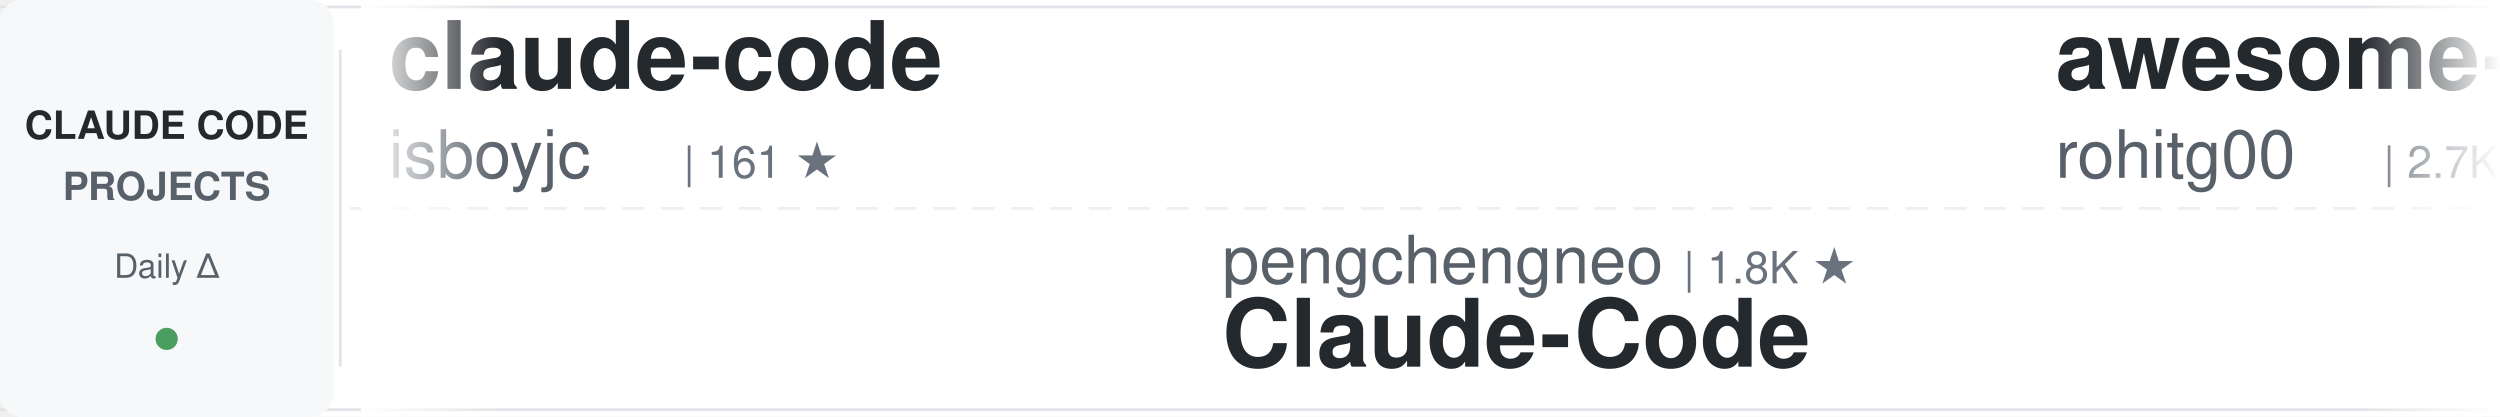
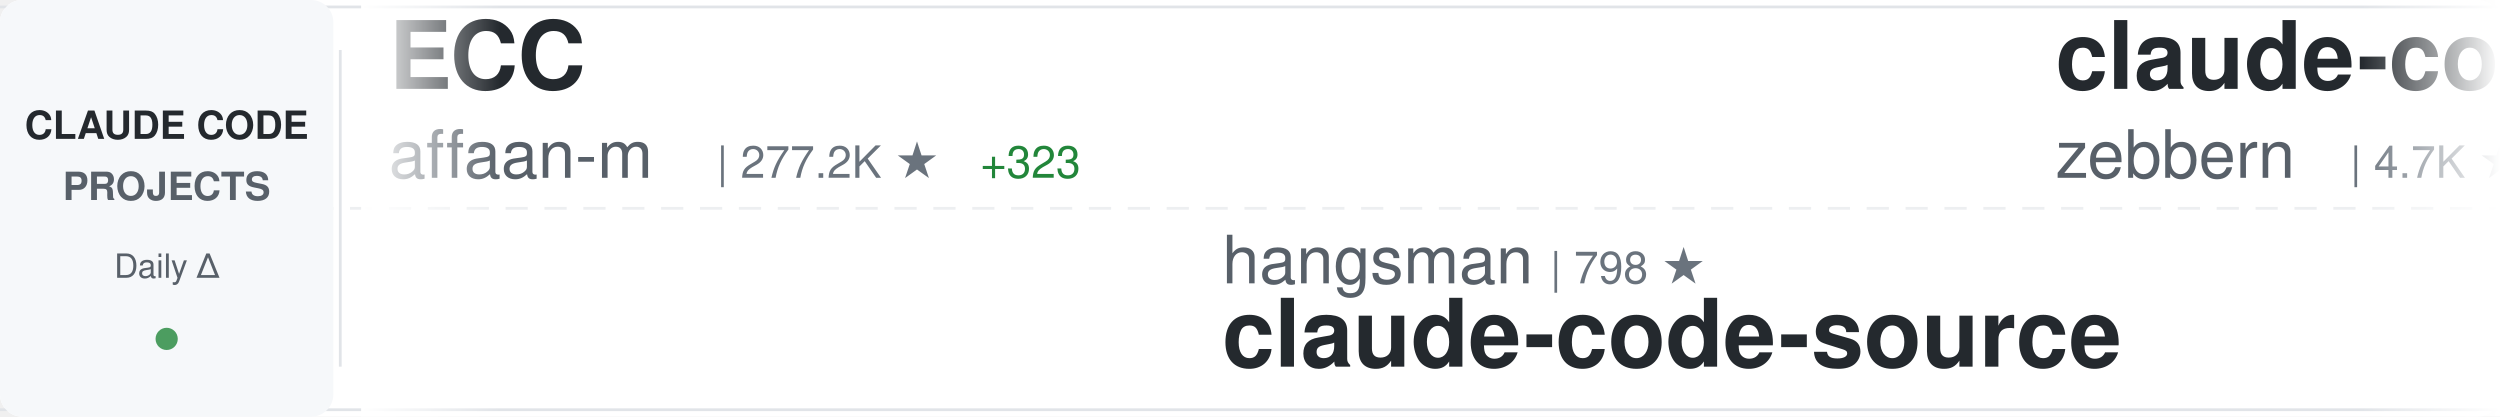
<svg xmlns="http://www.w3.org/2000/svg" width="900" height="150">
  <defs>
    <linearGradient id="awesomeLeftFade" x1="0%" y1="0%" x2="100%" y2="0%">
      <stop offset="0%" style="stop-color:#ffffff;stop-opacity:1" />
      <stop offset="100%" style="stop-color:#ffffff;stop-opacity:0" />
    </linearGradient>
    <linearGradient id="awesomeRightFade" x1="0%" y1="0%" x2="100%" y2="0%">
      <stop offset="0%" style="stop-color:#ffffff;stop-opacity:0" />
      <stop offset="100%" style="stop-color:#ffffff;stop-opacity:1" />
    </linearGradient>
  </defs>
  <rect width="900" height="150" fill="#ffffff" rx="8" />
  <rect x="0" y="2" width="900" height="1" fill="#e1e4e8" />
  <rect x="0" y="147" width="900" height="1" fill="#e1e4e8" />
  <line x1="0" y1="75" x2="900" y2="75" stroke="#e1e4e8" stroke-width="1" stroke-dasharray="8 6" opacity="0.6" />
  <rect x="0" y="0" width="120" height="150" fill="#f6f8fa" rx="8" />
  <text x="60" y="50" font-family="-apple-system, BlinkMacSystemFont, 'Segoe UI', Helvetica, Arial, sans-serif" font-size="14" font-weight="600" fill="#24292e" text-anchor="middle">CLAUDE CODE</text>
  <text x="60" y="72" font-family="-apple-system, BlinkMacSystemFont, 'Segoe UI', Helvetica, Arial, sans-serif" font-size="14" font-weight="600" fill="#586069" text-anchor="middle">PROJECTS</text>
  <text x="60" y="100" font-family="-apple-system, BlinkMacSystemFont, 'Segoe UI', Helvetica, Arial, sans-serif" font-size="12" font-weight="500" fill="#586069" text-anchor="middle">Daily Δ</text>
  <circle cx="60" cy="122" r="4" fill="#22863a" opacity="0.8" />
  <rect x="122" y="18" width="1" height="114" fill="#e1e4e8" />
  <clipPath id="awesomeTickerClip">
    <rect x="130" y="0" width="770" height="150" />
  </clipPath>
  <g clip-path="url(#awesomeTickerClip)">
    <g id="awesomeTickerItems">
      <animateTransform attributeName="transform" attributeType="XML" type="translate" from="0 0" to="-3000 0" dur="54s" repeatCount="indefinite" />
      <g transform="translate(0, 0)">
-         <text x="140" y="32" font-family="-apple-system, BlinkMacSystemFont, 'Segoe UI', Helvetica, Arial, sans-serif" font-size="34" font-weight="600" fill="#24292e">claude-code</text>
-         <text x="140" y="64" font-family="-apple-system, BlinkMacSystemFont, 'Segoe UI', Helvetica, Arial, sans-serif" font-size="24" font-weight="400" fill="#586069">isboyjc</text>
-         <text x="246" y="64" font-family="-apple-system, BlinkMacSystemFont, 'Segoe UI', Helvetica, Arial, sans-serif" font-size="16" font-weight="500" fill="#6a737d">| 161 ★</text>
+         <text x="140" y="32" font-family="-apple-system, BlinkMacSystemFont, 'Segoe UI', Helvetica, Arial, sans-serif" font-size="34" font-weight="600" fill="#24292e">ECC</text>
+         <text x="140" y="64" font-family="-apple-system, BlinkMacSystemFont, 'Segoe UI', Helvetica, Arial, sans-serif" font-size="24" font-weight="400" fill="#586069">affaan-m</text>
+         <text x="258" y="64" font-family="-apple-system, BlinkMacSystemFont, 'Segoe UI', Helvetica, Arial, sans-serif" font-size="16" font-weight="500" fill="#6a737d">| 277.2K ★</text>
+         <text x="353" y="64" font-family="-apple-system, BlinkMacSystemFont, 'Segoe UI', Helvetica, Arial, sans-serif" font-size="16" font-weight="500" fill="#22863a"> +323</text>
      </g>
      <g transform="translate(300, 0)">
-         <text x="140" y="102" font-family="-apple-system, BlinkMacSystemFont, 'Segoe UI', Helvetica, Arial, sans-serif" font-size="24" font-weight="400" fill="#586069">pengchengneo</text>
-         <text x="306" y="102" font-family="-apple-system, BlinkMacSystemFont, 'Segoe UI', Helvetica, Arial, sans-serif" font-size="16" font-weight="500" fill="#6a737d">| 1.8K ★</text>
-         <text x="140" y="132" font-family="-apple-system, BlinkMacSystemFont, 'Segoe UI', Helvetica, Arial, sans-serif" font-size="34" font-weight="600" fill="#24292e">Claude-Code</text>
-       </g>
-       <g transform="translate(600, 0)">
-         <text x="140" y="32" font-family="-apple-system, BlinkMacSystemFont, 'Segoe UI', Helvetica, Arial, sans-serif" font-size="34" font-weight="600" fill="#24292e">awesome-claude-code-tool...</text>
-         <text x="140" y="64" font-family="-apple-system, BlinkMacSystemFont, 'Segoe UI', Helvetica, Arial, sans-serif" font-size="24" font-weight="400" fill="#586069">rohitg00</text>
-         <text x="258" y="64" font-family="-apple-system, BlinkMacSystemFont, 'Segoe UI', Helvetica, Arial, sans-serif" font-size="16" font-weight="500" fill="#6a737d">| 2.7K ★</text>
-       </g>
-       <g transform="translate(900, 0)">
-         <text x="140" y="102" font-family="-apple-system, BlinkMacSystemFont, 'Segoe UI', Helvetica, Arial, sans-serif" font-size="24" font-weight="400" fill="#586069">Tinkeringg-Lab</text>
-         <text x="330" y="102" font-family="-apple-system, BlinkMacSystemFont, 'Segoe UI', Helvetica, Arial, sans-serif" font-size="16" font-weight="500" fill="#6a737d">| 215 ★</text>
-         <text x="140" y="132" font-family="-apple-system, BlinkMacSystemFont, 'Segoe UI', Helvetica, Arial, sans-serif" font-size="34" font-weight="600" fill="#24292e">claude-code</text>
-       </g>
-       <g transform="translate(1200, 0)">
-         <text x="140" y="32" font-family="-apple-system, BlinkMacSystemFont, 'Segoe UI', Helvetica, Arial, sans-serif" font-size="34" font-weight="600" fill="#24292e">claude-code-proxy</text>
-         <text x="140" y="64" font-family="-apple-system, BlinkMacSystemFont, 'Segoe UI', Helvetica, Arial, sans-serif" font-size="24" font-weight="400" fill="#586069">fuergaosi233</text>
-         <text x="306" y="64" font-family="-apple-system, BlinkMacSystemFont, 'Segoe UI', Helvetica, Arial, sans-serif" font-size="16" font-weight="500" fill="#6a737d">| 2.8K ★</text>
-       </g>
-       <g transform="translate(1500, 0)">
        <text x="140" y="102" font-family="-apple-system, BlinkMacSystemFont, 'Segoe UI', Helvetica, Arial, sans-serif" font-size="24" font-weight="400" fill="#586069">hangsman</text>
        <text x="258" y="102" font-family="-apple-system, BlinkMacSystemFont, 'Segoe UI', Helvetica, Arial, sans-serif" font-size="16" font-weight="500" fill="#6a737d">| 798 ★</text>
        <text x="140" y="132" font-family="-apple-system, BlinkMacSystemFont, 'Segoe UI', Helvetica, Arial, sans-serif" font-size="34" font-weight="600" fill="#24292e">claude-code-source</text>
      </g>
+       <g transform="translate(600, 0)">
+         <text x="140" y="32" font-family="-apple-system, BlinkMacSystemFont, 'Segoe UI', Helvetica, Arial, sans-serif" font-size="34" font-weight="600" fill="#24292e">claude-code-guide</text>
+         <text x="140" y="64" font-family="-apple-system, BlinkMacSystemFont, 'Segoe UI', Helvetica, Arial, sans-serif" font-size="24" font-weight="400" fill="#586069">zebbern</text>
+         <text x="246" y="64" font-family="-apple-system, BlinkMacSystemFont, 'Segoe UI', Helvetica, Arial, sans-serif" font-size="16" font-weight="500" fill="#6a737d">| 4.7K ★</text>
+       </g>
+       <g transform="translate(900, 0)">
+         <text x="140" y="102" font-family="-apple-system, BlinkMacSystemFont, 'Segoe UI', Helvetica, Arial, sans-serif" font-size="24" font-weight="400" fill="#586069">huangserva</text>
+         <text x="282" y="102" font-family="-apple-system, BlinkMacSystemFont, 'Segoe UI', Helvetica, Arial, sans-serif" font-size="16" font-weight="500" fill="#6a737d">| 630 ★</text>
+         <text x="140" y="132" font-family="-apple-system, BlinkMacSystemFont, 'Segoe UI', Helvetica, Arial, sans-serif" font-size="34" font-weight="600" fill="#24292e">claude-code-cli</text>
+       </g>
+       <g transform="translate(1200, 0)">
+         <text x="140" y="32" font-family="-apple-system, BlinkMacSystemFont, 'Segoe UI', Helvetica, Arial, sans-serif" font-size="34" font-weight="600" fill="#24292e">claude-code-from-scratch</text>
+         <text x="140" y="64" font-family="-apple-system, BlinkMacSystemFont, 'Segoe UI', Helvetica, Arial, sans-serif" font-size="24" font-weight="400" fill="#586069">Windy3f3f3f3f</text>
+         <text x="318" y="64" font-family="-apple-system, BlinkMacSystemFont, 'Segoe UI', Helvetica, Arial, sans-serif" font-size="16" font-weight="500" fill="#6a737d">| 2.7K ★</text>
+         <text x="395" y="64" font-family="-apple-system, BlinkMacSystemFont, 'Segoe UI', Helvetica, Arial, sans-serif" font-size="16" font-weight="500" fill="#22863a"> +1</text>
+       </g>
+       <g transform="translate(1500, 0)">
+         <text x="140" y="102" font-family="-apple-system, BlinkMacSystemFont, 'Segoe UI', Helvetica, Arial, sans-serif" font-size="24" font-weight="400" fill="#586069">jqueryscript</text>
+         <text x="306" y="102" font-family="-apple-system, BlinkMacSystemFont, 'Segoe UI', Helvetica, Arial, sans-serif" font-size="16" font-weight="500" fill="#6a737d">| 527 ★</text>
+         <text x="374" y="102" font-family="-apple-system, BlinkMacSystemFont, 'Segoe UI', Helvetica, Arial, sans-serif" font-size="16" font-weight="500" fill="#22863a"> +1</text>
+         <text x="140" y="132" font-family="-apple-system, BlinkMacSystemFont, 'Segoe UI', Helvetica, Arial, sans-serif" font-size="34" font-weight="600" fill="#24292e">awesome-claude-code</text>
+       </g>
      <g transform="translate(1800, 0)">
+         <text x="140" y="32" font-family="-apple-system, BlinkMacSystemFont, 'Segoe UI', Helvetica, Arial, sans-serif" font-size="34" font-weight="600" fill="#24292e">claude-code</text>
+         <text x="140" y="64" font-family="-apple-system, BlinkMacSystemFont, 'Segoe UI', Helvetica, Arial, sans-serif" font-size="24" font-weight="400" fill="#586069">codeaashu</text>
+         <text x="270" y="64" font-family="-apple-system, BlinkMacSystemFont, 'Segoe UI', Helvetica, Arial, sans-serif" font-size="16" font-weight="500" fill="#6a737d">| 3.4K ★</text>
+         <text x="347" y="64" font-family="-apple-system, BlinkMacSystemFont, 'Segoe UI', Helvetica, Arial, sans-serif" font-size="16" font-weight="500" fill="#22863a"> +1</text>
+       </g>
+       <g transform="translate(2100, 0)">
+         <text x="140" y="102" font-family="-apple-system, BlinkMacSystemFont, 'Segoe UI', Helvetica, Arial, sans-serif" font-size="24" font-weight="400" fill="#586069">OrcaWhisper</text>
+         <text x="294" y="102" font-family="-apple-system, BlinkMacSystemFont, 'Segoe UI', Helvetica, Arial, sans-serif" font-size="16" font-weight="500" fill="#6a737d">| 103 ★</text>
+         <text x="140" y="132" font-family="-apple-system, BlinkMacSystemFont, 'Segoe UI', Helvetica, Arial, sans-serif" font-size="34" font-weight="600" fill="#24292e">Claude-Code</text>
+       </g>
+       <g transform="translate(2400, 0)">
        <text x="140" y="32" font-family="-apple-system, BlinkMacSystemFont, 'Segoe UI', Helvetica, Arial, sans-serif" font-size="34" font-weight="600" fill="#24292e">learn-claude-code</text>
        <text x="140" y="64" font-family="-apple-system, BlinkMacSystemFont, 'Segoe UI', Helvetica, Arial, sans-serif" font-size="24" font-weight="400" fill="#586069">shareAI-lab</text>
-         <text x="294" y="64" font-family="-apple-system, BlinkMacSystemFont, 'Segoe UI', Helvetica, Arial, sans-serif" font-size="16" font-weight="500" fill="#6a737d">| 78.3K ★</text>
-         <text x="380" y="64" font-family="-apple-system, BlinkMacSystemFont, 'Segoe UI', Helvetica, Arial, sans-serif" font-size="16" font-weight="500" fill="#22863a"> +18</text>
-       </g>
-       <g transform="translate(2100, 0)">
-         <text x="140" y="102" font-family="-apple-system, BlinkMacSystemFont, 'Segoe UI', Helvetica, Arial, sans-serif" font-size="24" font-weight="400" fill="#586069">tanbiralam</text>
-         <text x="282" y="102" font-family="-apple-system, BlinkMacSystemFont, 'Segoe UI', Helvetica, Arial, sans-serif" font-size="16" font-weight="500" fill="#6a737d">| 2.3K ★</text>
-         <text x="359" y="102" font-family="-apple-system, BlinkMacSystemFont, 'Segoe UI', Helvetica, Arial, sans-serif" font-size="16" font-weight="500" fill="#22863a"> +1</text>
-         <text x="140" y="132" font-family="-apple-system, BlinkMacSystemFont, 'Segoe UI', Helvetica, Arial, sans-serif" font-size="34" font-weight="600" fill="#24292e">claude-code</text>
-       </g>
-       <g transform="translate(2400, 0)">
-         <text x="140" y="32" font-family="-apple-system, BlinkMacSystemFont, 'Segoe UI', Helvetica, Arial, sans-serif" font-size="34" font-weight="600" fill="#24292e">claude-code</text>
-         <text x="140" y="64" font-family="-apple-system, BlinkMacSystemFont, 'Segoe UI', Helvetica, Arial, sans-serif" font-size="24" font-weight="400" fill="#586069">RishabhK103</text>
-         <text x="294" y="64" font-family="-apple-system, BlinkMacSystemFont, 'Segoe UI', Helvetica, Arial, sans-serif" font-size="16" font-weight="500" fill="#6a737d">| 107 ★</text>
+         <text x="294" y="64" font-family="-apple-system, BlinkMacSystemFont, 'Segoe UI', Helvetica, Arial, sans-serif" font-size="16" font-weight="500" fill="#6a737d">| 78.4K ★</text>
+         <text x="380" y="64" font-family="-apple-system, BlinkMacSystemFont, 'Segoe UI', Helvetica, Arial, sans-serif" font-size="16" font-weight="500" fill="#22863a"> +22</text>
      </g>
      <g transform="translate(2700, 0)">
-         <text x="140" y="102" font-family="-apple-system, BlinkMacSystemFont, 'Segoe UI', Helvetica, Arial, sans-serif" font-size="24" font-weight="400" fill="#586069">anthropics</text>
-         <text x="282" y="102" font-family="-apple-system, BlinkMacSystemFont, 'Segoe UI', Helvetica, Arial, sans-serif" font-size="16" font-weight="500" fill="#6a737d">| 1.0K ★</text>
-         <text x="359" y="102" font-family="-apple-system, BlinkMacSystemFont, 'Segoe UI', Helvetica, Arial, sans-serif" font-size="16" font-weight="500" fill="#22863a"> +1</text>
-         <text x="140" y="132" font-family="-apple-system, BlinkMacSystemFont, 'Segoe UI', Helvetica, Arial, sans-serif" font-size="34" font-weight="600" fill="#24292e">claude-code-base-action</text>
+         <text x="140" y="102" font-family="-apple-system, BlinkMacSystemFont, 'Segoe UI', Helvetica, Arial, sans-serif" font-size="24" font-weight="400" fill="#586069">liuup</text>
+         <text x="222" y="102" font-family="-apple-system, BlinkMacSystemFont, 'Segoe UI', Helvetica, Arial, sans-serif" font-size="16" font-weight="500" fill="#6a737d">| 4.0K ★</text>
+         <text x="299" y="102" font-family="-apple-system, BlinkMacSystemFont, 'Segoe UI', Helvetica, Arial, sans-serif" font-size="16" font-weight="500" fill="#22863a"> +2</text>
+         <text x="140" y="132" font-family="-apple-system, BlinkMacSystemFont, 'Segoe UI', Helvetica, Arial, sans-serif" font-size="34" font-weight="600" fill="#24292e">claude-code-analysis</text>
      </g>
      <g transform="translate(3000, 0)">
-         <text x="140" y="32" font-family="-apple-system, BlinkMacSystemFont, 'Segoe UI', Helvetica, Arial, sans-serif" font-size="34" font-weight="600" fill="#24292e">claude-code</text>
-         <text x="140" y="64" font-family="-apple-system, BlinkMacSystemFont, 'Segoe UI', Helvetica, Arial, sans-serif" font-size="24" font-weight="400" fill="#586069">isboyjc</text>
-         <text x="246" y="64" font-family="-apple-system, BlinkMacSystemFont, 'Segoe UI', Helvetica, Arial, sans-serif" font-size="16" font-weight="500" fill="#6a737d">| 161 ★</text>
+         <text x="140" y="32" font-family="-apple-system, BlinkMacSystemFont, 'Segoe UI', Helvetica, Arial, sans-serif" font-size="34" font-weight="600" fill="#24292e">ECC</text>
+         <text x="140" y="64" font-family="-apple-system, BlinkMacSystemFont, 'Segoe UI', Helvetica, Arial, sans-serif" font-size="24" font-weight="400" fill="#586069">affaan-m</text>
+         <text x="258" y="64" font-family="-apple-system, BlinkMacSystemFont, 'Segoe UI', Helvetica, Arial, sans-serif" font-size="16" font-weight="500" fill="#6a737d">| 277.2K ★</text>
+         <text x="353" y="64" font-family="-apple-system, BlinkMacSystemFont, 'Segoe UI', Helvetica, Arial, sans-serif" font-size="16" font-weight="500" fill="#22863a"> +323</text>
      </g>
      <g transform="translate(3300, 0)">
-         <text x="140" y="102" font-family="-apple-system, BlinkMacSystemFont, 'Segoe UI', Helvetica, Arial, sans-serif" font-size="24" font-weight="400" fill="#586069">pengchengneo</text>
-         <text x="306" y="102" font-family="-apple-system, BlinkMacSystemFont, 'Segoe UI', Helvetica, Arial, sans-serif" font-size="16" font-weight="500" fill="#6a737d">| 1.8K ★</text>
-         <text x="140" y="132" font-family="-apple-system, BlinkMacSystemFont, 'Segoe UI', Helvetica, Arial, sans-serif" font-size="34" font-weight="600" fill="#24292e">Claude-Code</text>
+         <text x="140" y="102" font-family="-apple-system, BlinkMacSystemFont, 'Segoe UI', Helvetica, Arial, sans-serif" font-size="24" font-weight="400" fill="#586069">hangsman</text>
+         <text x="258" y="102" font-family="-apple-system, BlinkMacSystemFont, 'Segoe UI', Helvetica, Arial, sans-serif" font-size="16" font-weight="500" fill="#6a737d">| 798 ★</text>
+         <text x="140" y="132" font-family="-apple-system, BlinkMacSystemFont, 'Segoe UI', Helvetica, Arial, sans-serif" font-size="34" font-weight="600" fill="#24292e">claude-code-source</text>
      </g>
      <g transform="translate(3600, 0)">
-         <text x="140" y="32" font-family="-apple-system, BlinkMacSystemFont, 'Segoe UI', Helvetica, Arial, sans-serif" font-size="34" font-weight="600" fill="#24292e">awesome-claude-code-tool...</text>
-         <text x="140" y="64" font-family="-apple-system, BlinkMacSystemFont, 'Segoe UI', Helvetica, Arial, sans-serif" font-size="24" font-weight="400" fill="#586069">rohitg00</text>
-         <text x="258" y="64" font-family="-apple-system, BlinkMacSystemFont, 'Segoe UI', Helvetica, Arial, sans-serif" font-size="16" font-weight="500" fill="#6a737d">| 2.7K ★</text>
+         <text x="140" y="32" font-family="-apple-system, BlinkMacSystemFont, 'Segoe UI', Helvetica, Arial, sans-serif" font-size="34" font-weight="600" fill="#24292e">claude-code-guide</text>
+         <text x="140" y="64" font-family="-apple-system, BlinkMacSystemFont, 'Segoe UI', Helvetica, Arial, sans-serif" font-size="24" font-weight="400" fill="#586069">zebbern</text>
+         <text x="246" y="64" font-family="-apple-system, BlinkMacSystemFont, 'Segoe UI', Helvetica, Arial, sans-serif" font-size="16" font-weight="500" fill="#6a737d">| 4.7K ★</text>
      </g>
      <g transform="translate(3900, 0)">
-         <text x="140" y="102" font-family="-apple-system, BlinkMacSystemFont, 'Segoe UI', Helvetica, Arial, sans-serif" font-size="24" font-weight="400" fill="#586069">Tinkeringg-Lab</text>
-         <text x="330" y="102" font-family="-apple-system, BlinkMacSystemFont, 'Segoe UI', Helvetica, Arial, sans-serif" font-size="16" font-weight="500" fill="#6a737d">| 215 ★</text>
-         <text x="140" y="132" font-family="-apple-system, BlinkMacSystemFont, 'Segoe UI', Helvetica, Arial, sans-serif" font-size="34" font-weight="600" fill="#24292e">claude-code</text>
+         <text x="140" y="102" font-family="-apple-system, BlinkMacSystemFont, 'Segoe UI', Helvetica, Arial, sans-serif" font-size="24" font-weight="400" fill="#586069">huangserva</text>
+         <text x="282" y="102" font-family="-apple-system, BlinkMacSystemFont, 'Segoe UI', Helvetica, Arial, sans-serif" font-size="16" font-weight="500" fill="#6a737d">| 630 ★</text>
+         <text x="140" y="132" font-family="-apple-system, BlinkMacSystemFont, 'Segoe UI', Helvetica, Arial, sans-serif" font-size="34" font-weight="600" fill="#24292e">claude-code-cli</text>
      </g>
    </g>
  </g>
  <rect x="130" y="0" width="50" height="150" fill="url(#awesomeLeftFade)" />
  <rect x="850" y="0" width="50" height="150" fill="url(#awesomeRightFade)" />
</svg>
